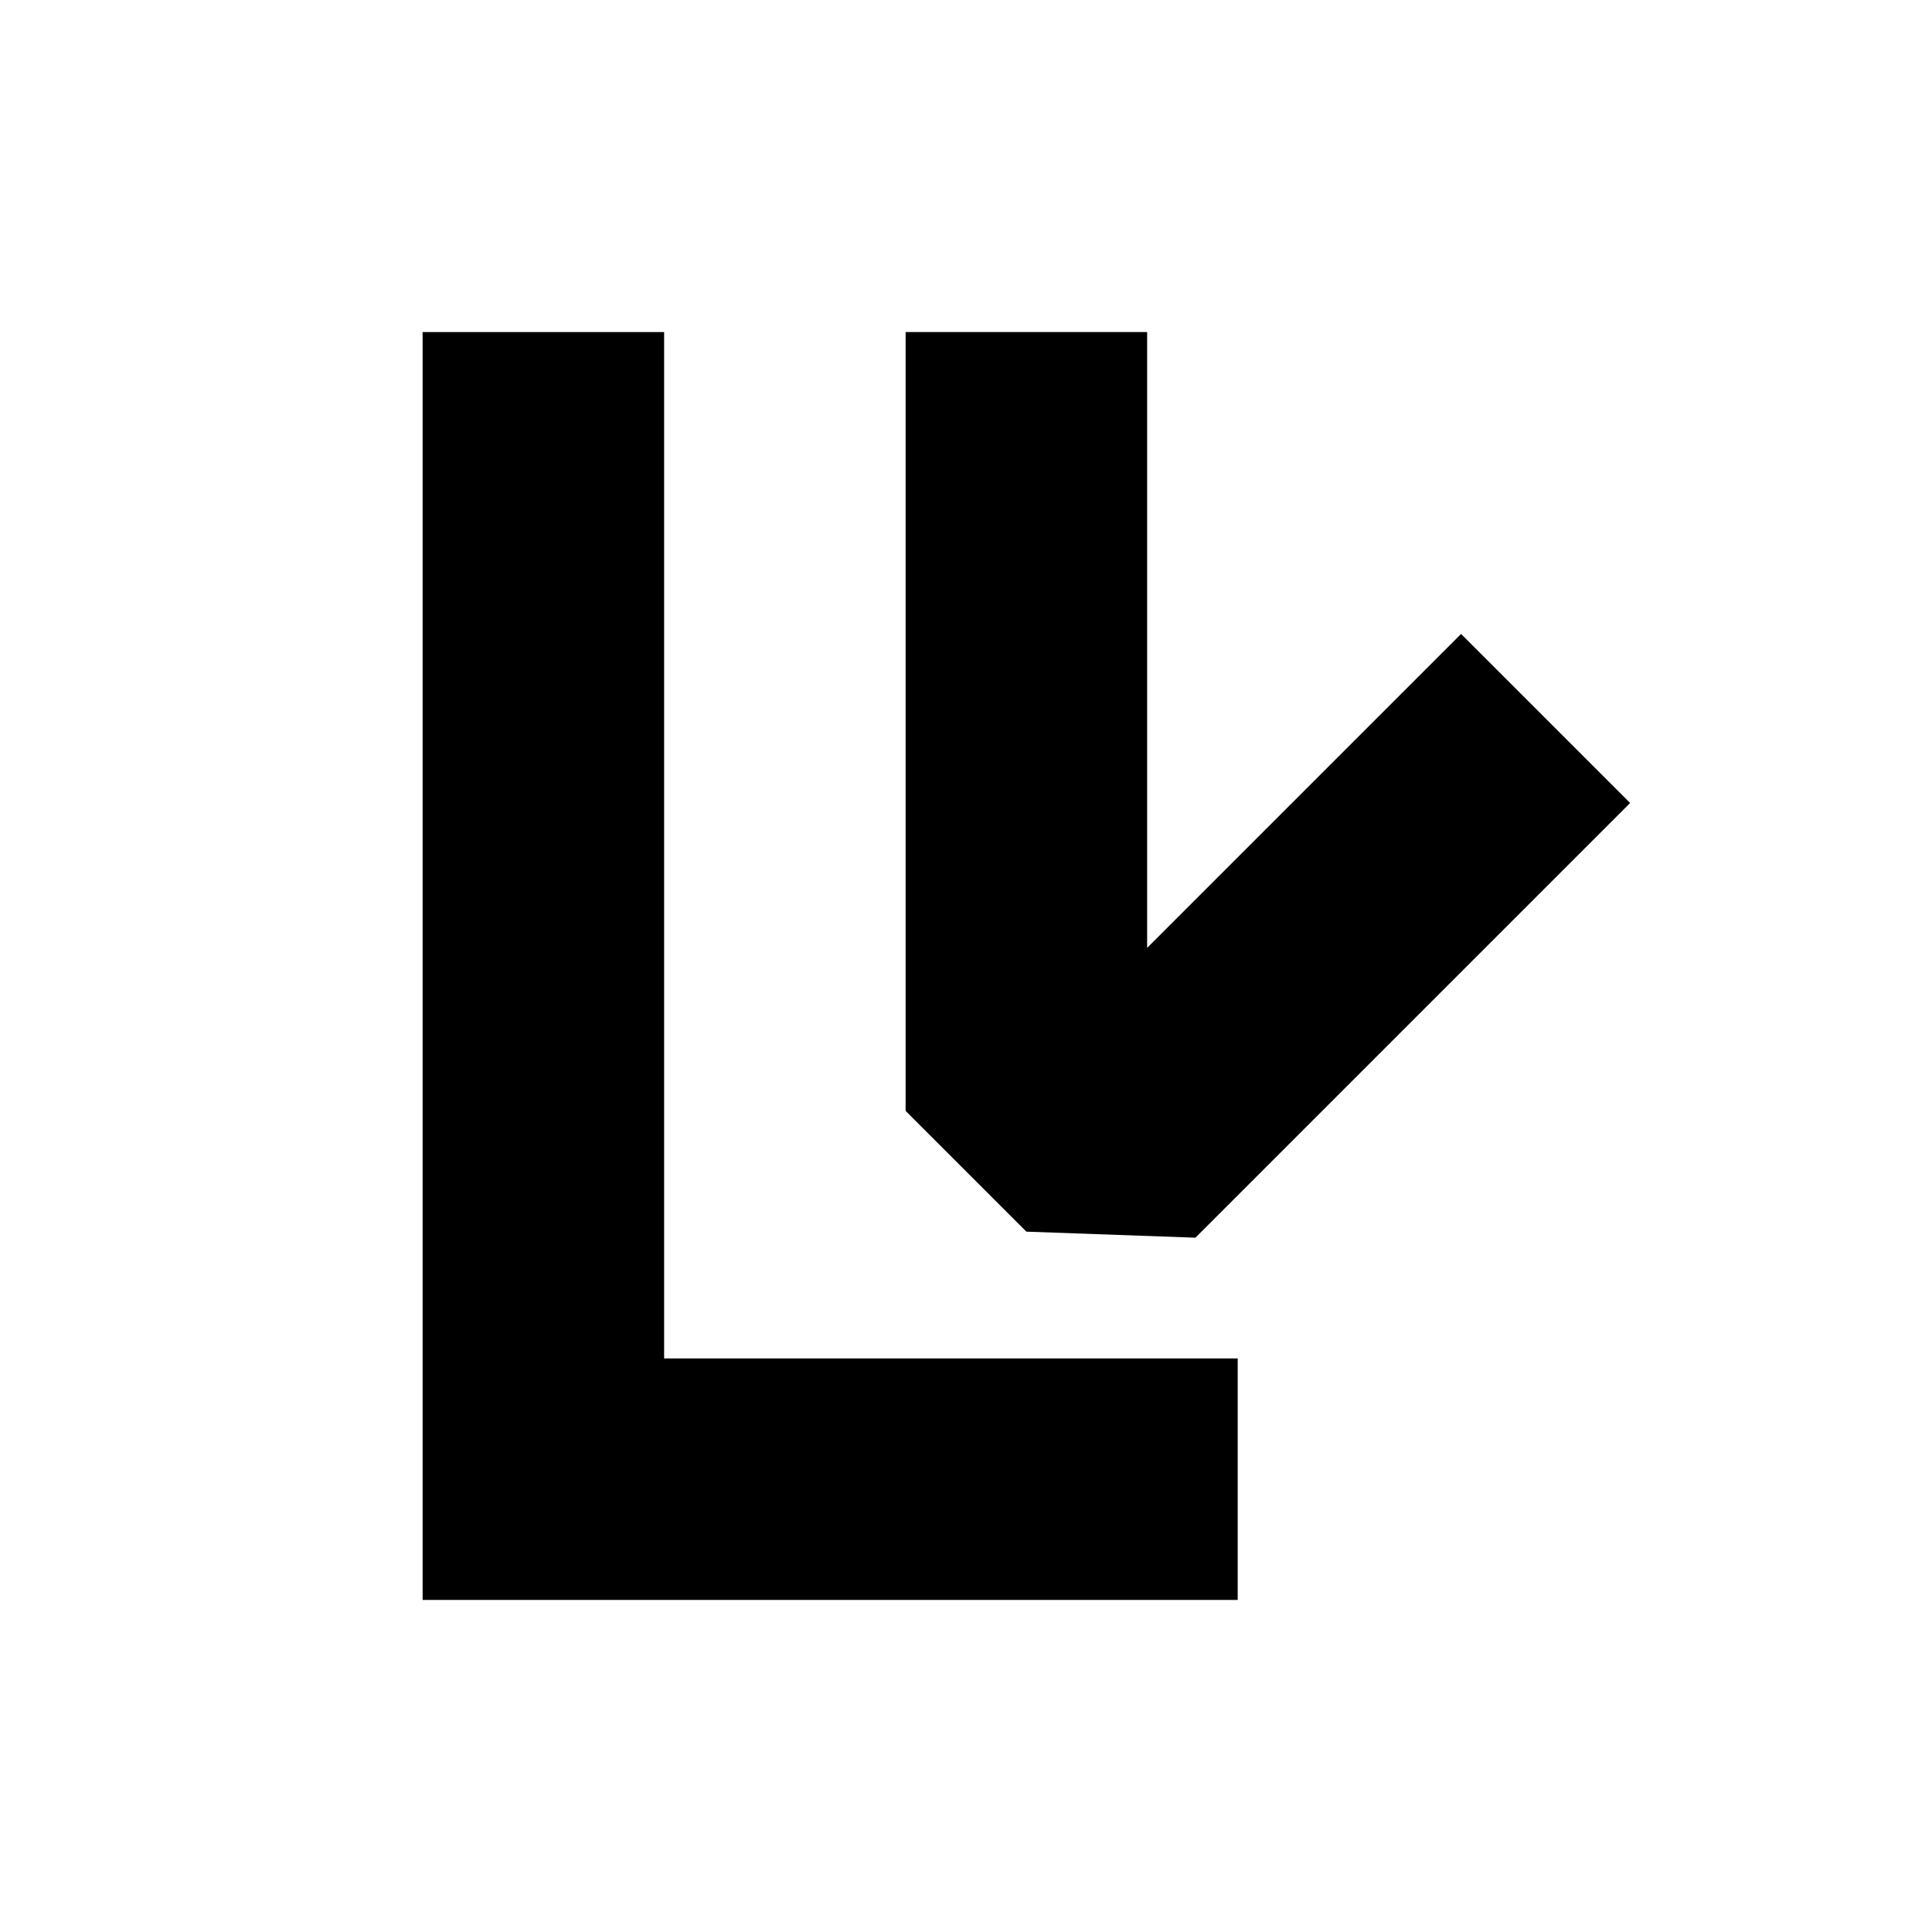
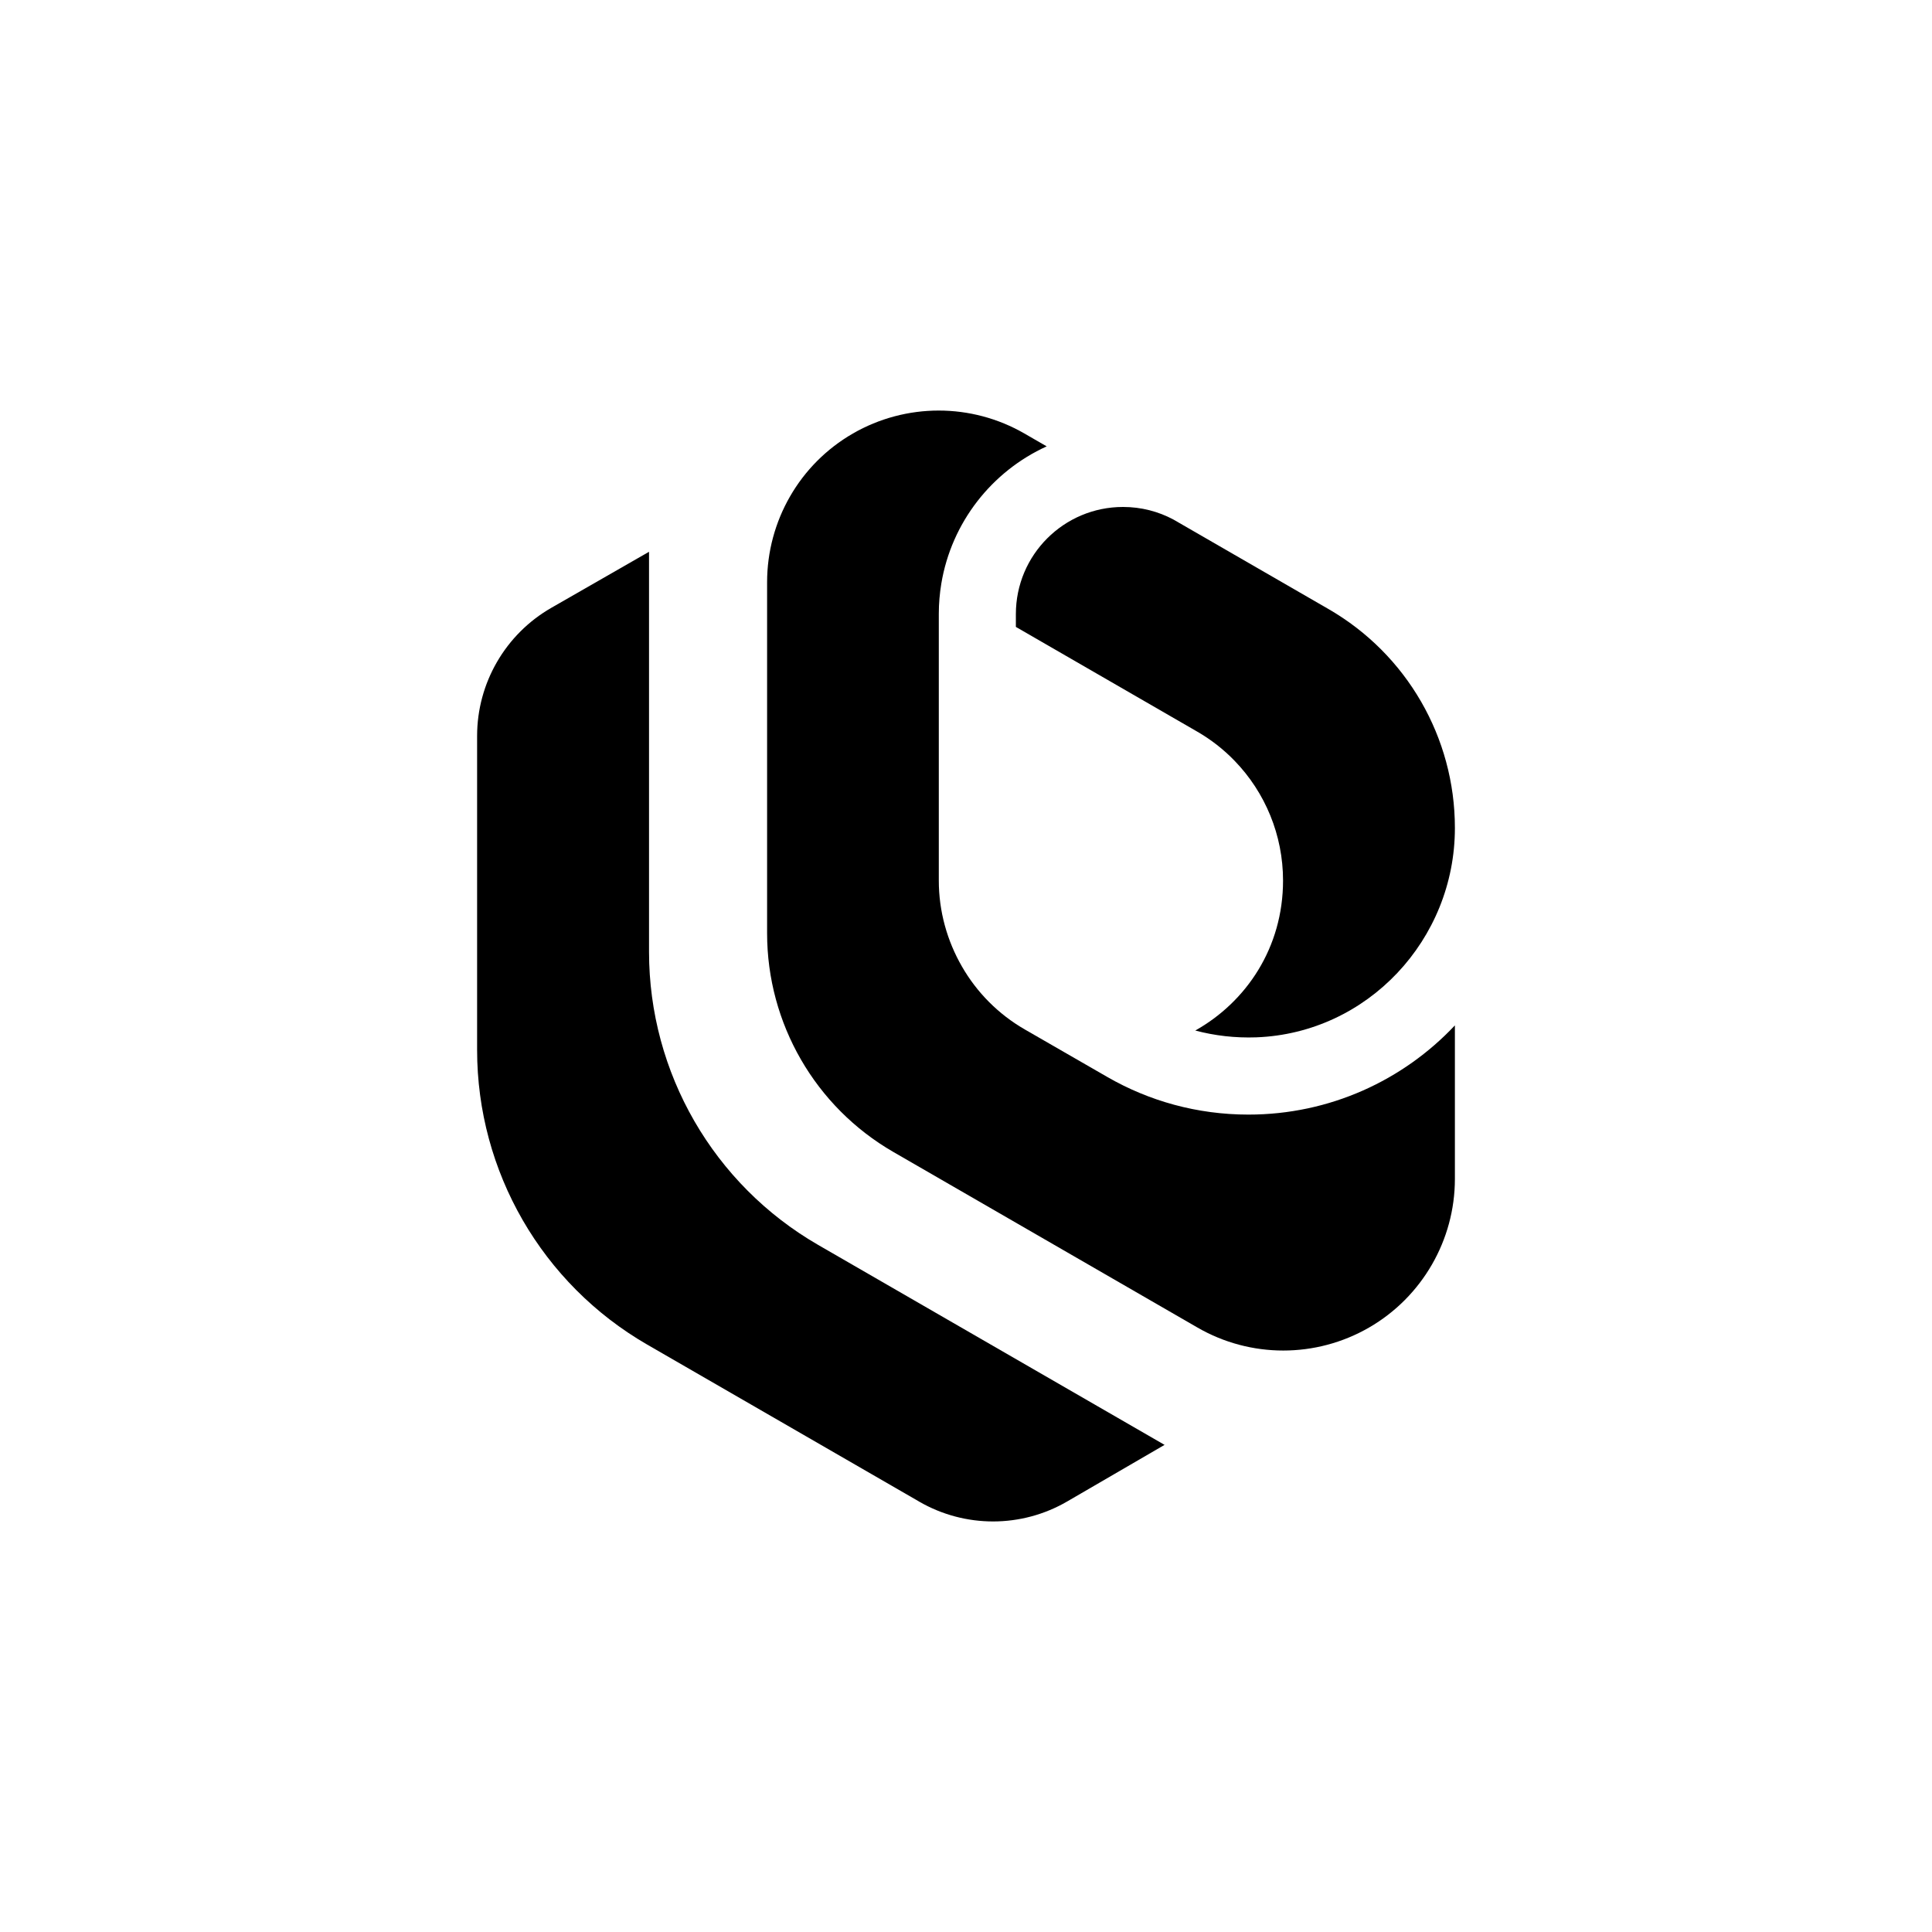
- <svg xmlns="http://www.w3.org/2000/svg" viewBox="0 0 32 32">
-   <path fill="#000" d="M7 5.5h4v17h9.5v4H7z" />
-   <path fill="#000" d="M15 5.5h4v10.2l5.2-5.2 2.8 2.8-7.2 7.2-2.8-.1-2-2z" />
+ <svg xmlns="http://www.w3.org/2000/svg" width="32" height="32" viewBox="0 0 80 80">
+   <g fill="#000">
+     <path d="M38.063 62.18C39.962 63.276 42.298 63.273 44.191 62.172L48.222 59.829L33.879 51.55C29.544 49.047 26.875 44.422 26.875 39.416V22.848L22.827 25.17C20.929 26.26 19.756 28.284 19.756 30.473V43.477C19.756 48.51 22.44 53.16 26.798 55.676L38.06 62.177L38.063 62.18Z" />
+     <path d="M43.343 18.482C41.072 19.515 39.398 21.629 38.977 24.171C38.911 24.575 38.874 24.988 38.874 25.409V36.464C38.874 37.736 39.219 38.96 39.834 40.025C40.446 41.089 41.336 41.995 42.438 42.629L45.853 44.596C47.572 45.587 49.568 46.153 51.694 46.153C55.064 46.153 58.104 44.733 60.244 42.459V48.817C60.244 50.084 59.905 51.299 59.296 52.358C58.681 53.425 57.794 54.333 56.689 54.971C54.492 56.24 51.782 56.24 49.585 54.971L36.993 47.701C33.757 45.834 31.764 42.379 31.764 38.644V24.109C31.764 22.839 32.103 21.615 32.715 20.554C33.327 19.489 34.215 18.587 35.314 17.952C37.517 16.683 40.223 16.683 42.421 17.952L43.343 18.484V18.482Z" />
+     <path d="M55.013 25.221C58.249 27.089 60.244 30.541 60.244 34.278V34.29C60.244 38.903 56.632 42.78 52.021 42.954C51.145 42.985 50.297 42.885 49.494 42.672C51.611 41.482 53.128 39.236 53.128 36.461C53.128 34.586 52.394 32.818 51.125 31.506C50.672 31.036 50.151 30.627 49.568 30.291L42.065 25.959V25.429C42.065 22.976 44.052 20.992 46.502 20.992C47.257 20.992 47.968 21.18 48.589 21.513L55.013 25.221Z" />
+   </g>
</svg>
